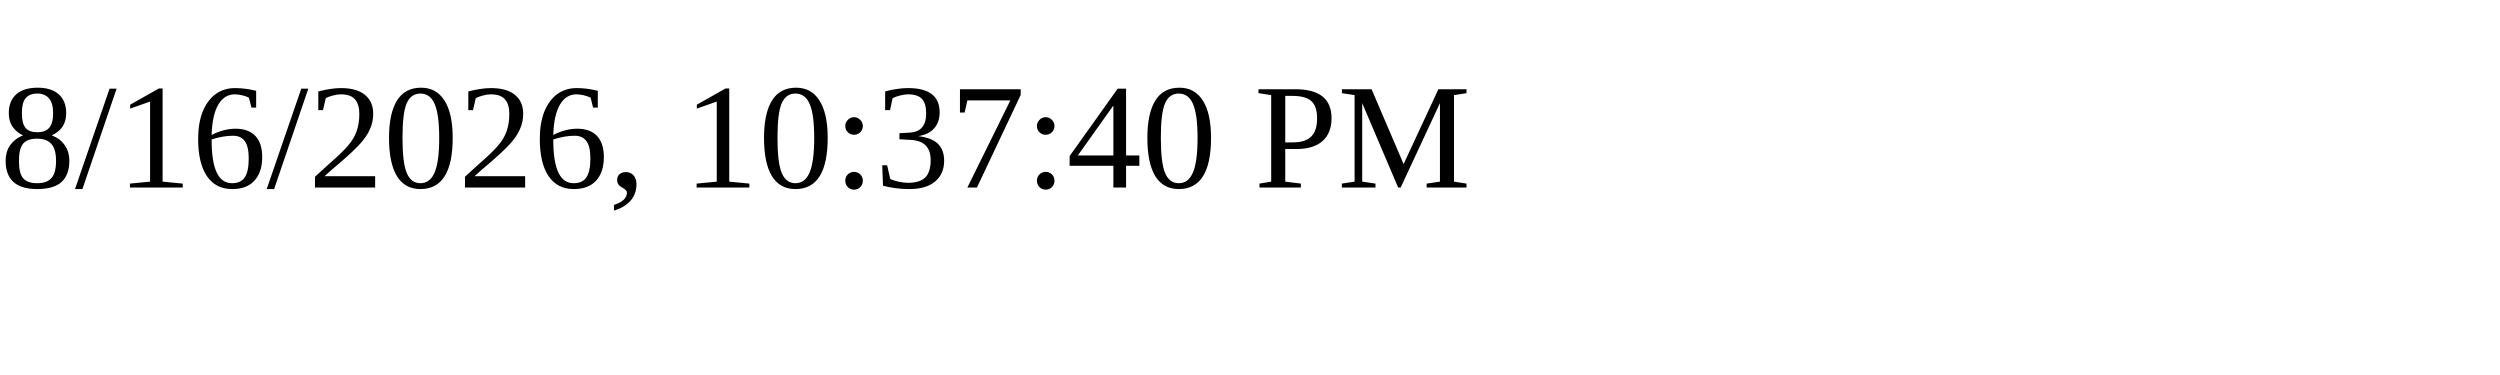
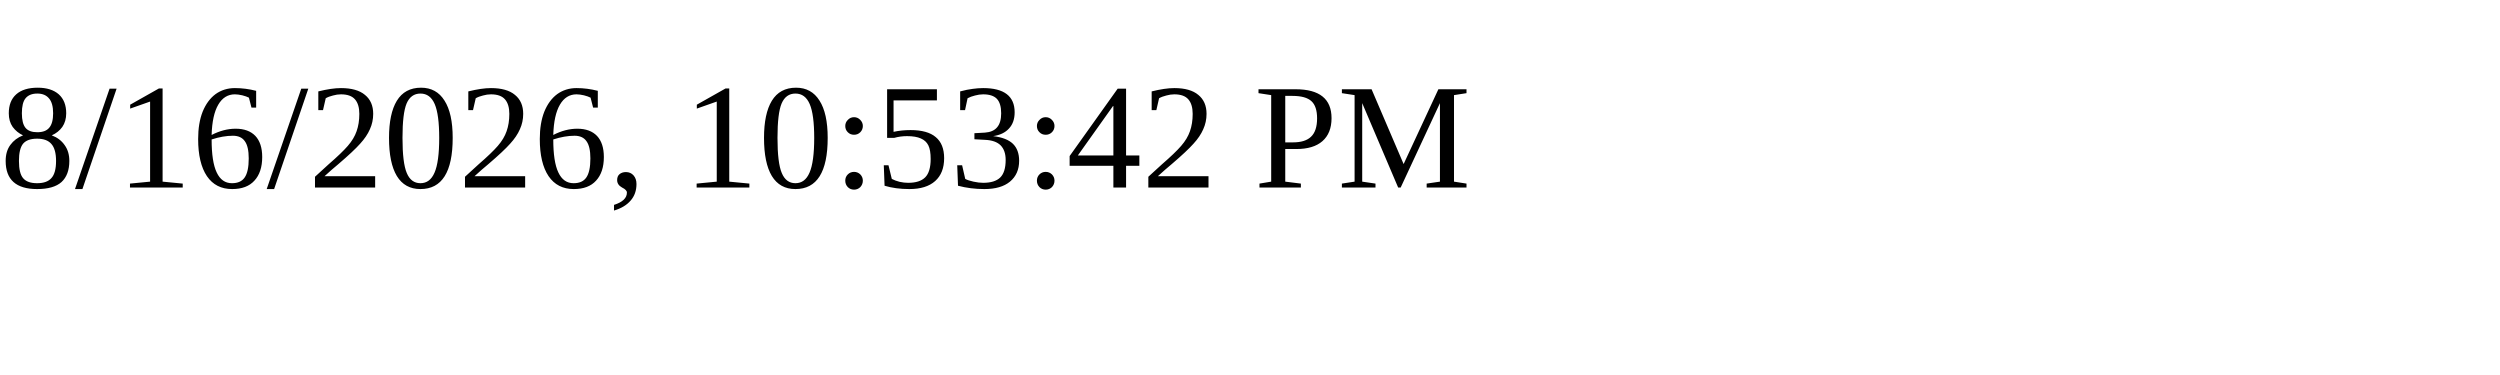
<svg xmlns="http://www.w3.org/2000/svg" height="30" width="200">
-   <text x="0" y="15">8/16/2026, 10:37:40 PM</text>
+   <text x="0" y="15">8/16/2026, 10:53:42 PM</text>
</svg>
